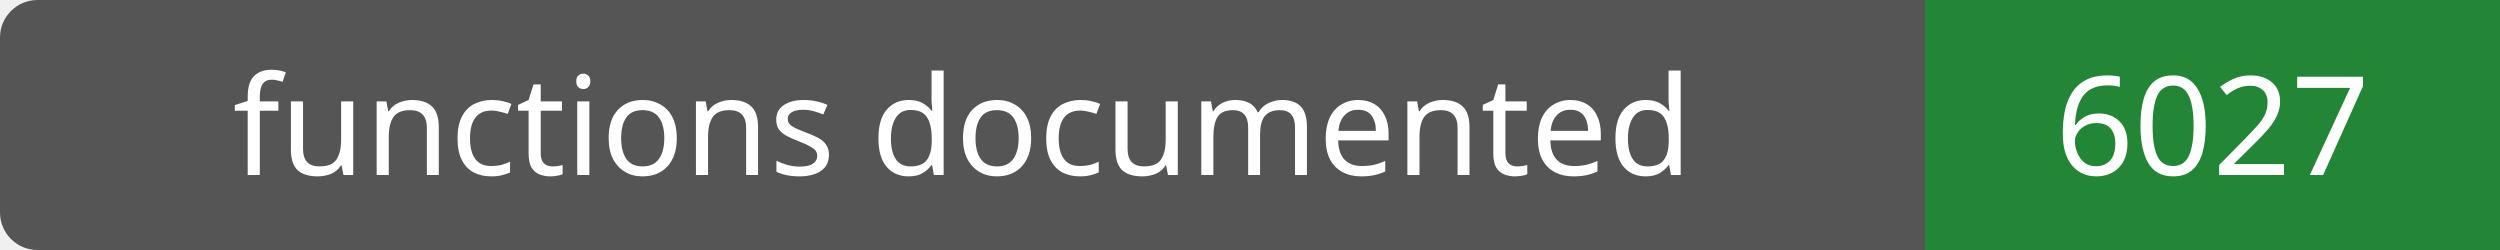
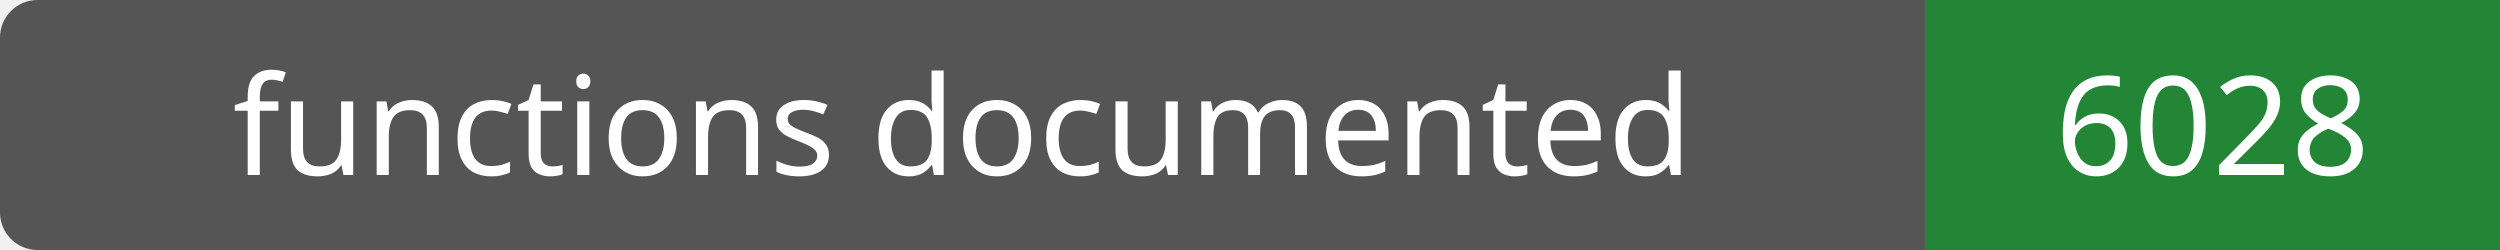
- <svg xmlns="http://www.w3.org/2000/svg" width="200" height="20" role="img" aria-label="functions documented: 6027">
+ <svg xmlns="http://www.w3.org/2000/svg" width="200" height="20" role="img" aria-label="functions documented: 6028">
  <rect width="200" height="20" rx="3" fill="#555" />
  <path fill="#238636" d="M154 0h46v20H154z" />
  <g fill="#fff" text-anchor="middle" font-family="Verdana,sans-serif" font-size="11">
    <text x="77.0" y="14">functions documented</text>
-     <text x="177.0" y="14">6027</text>
+     <text x="177.0" y="14">6028</text>
  </g>
</svg>
